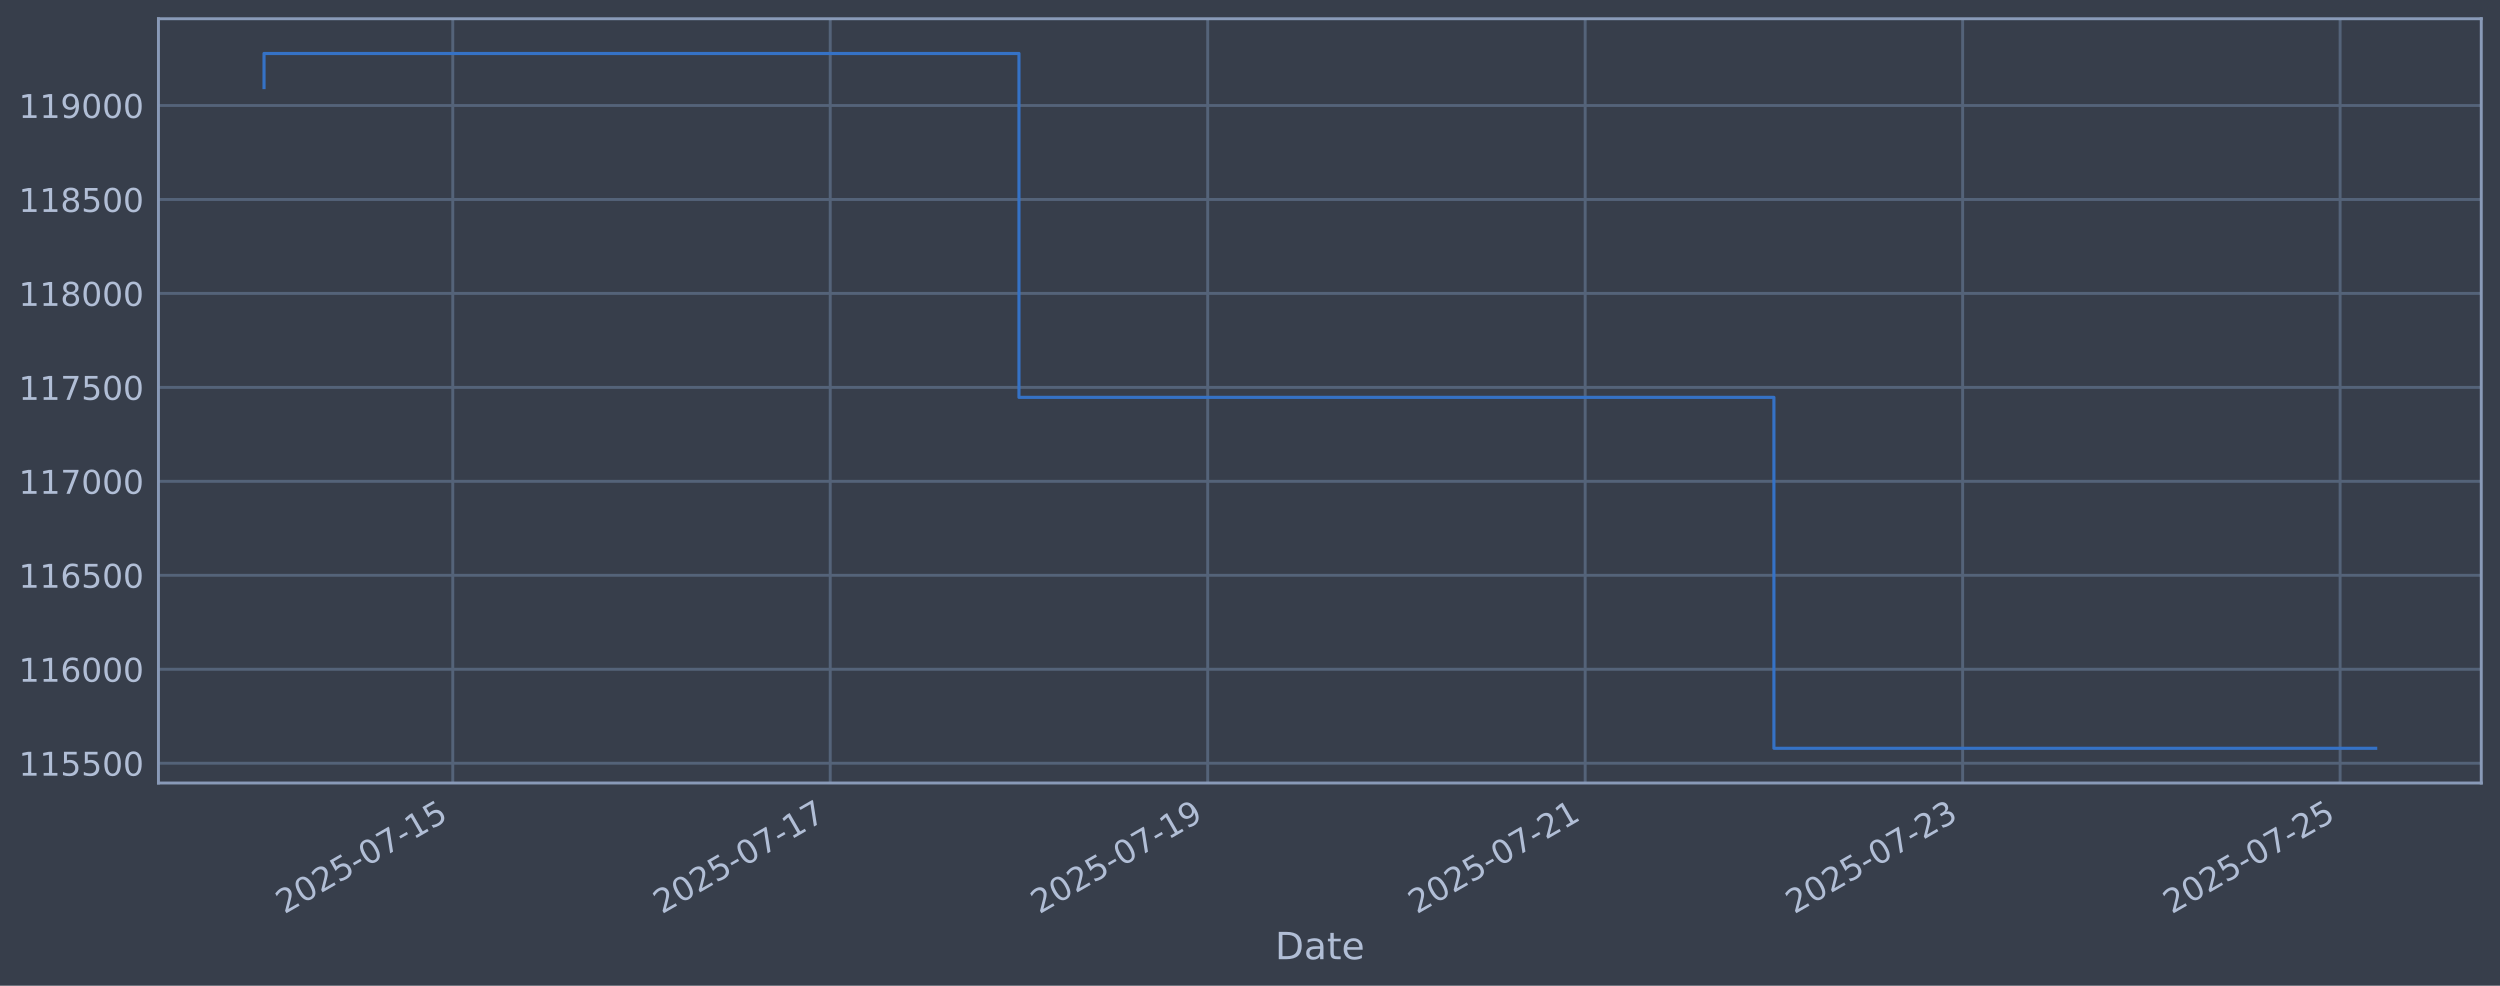
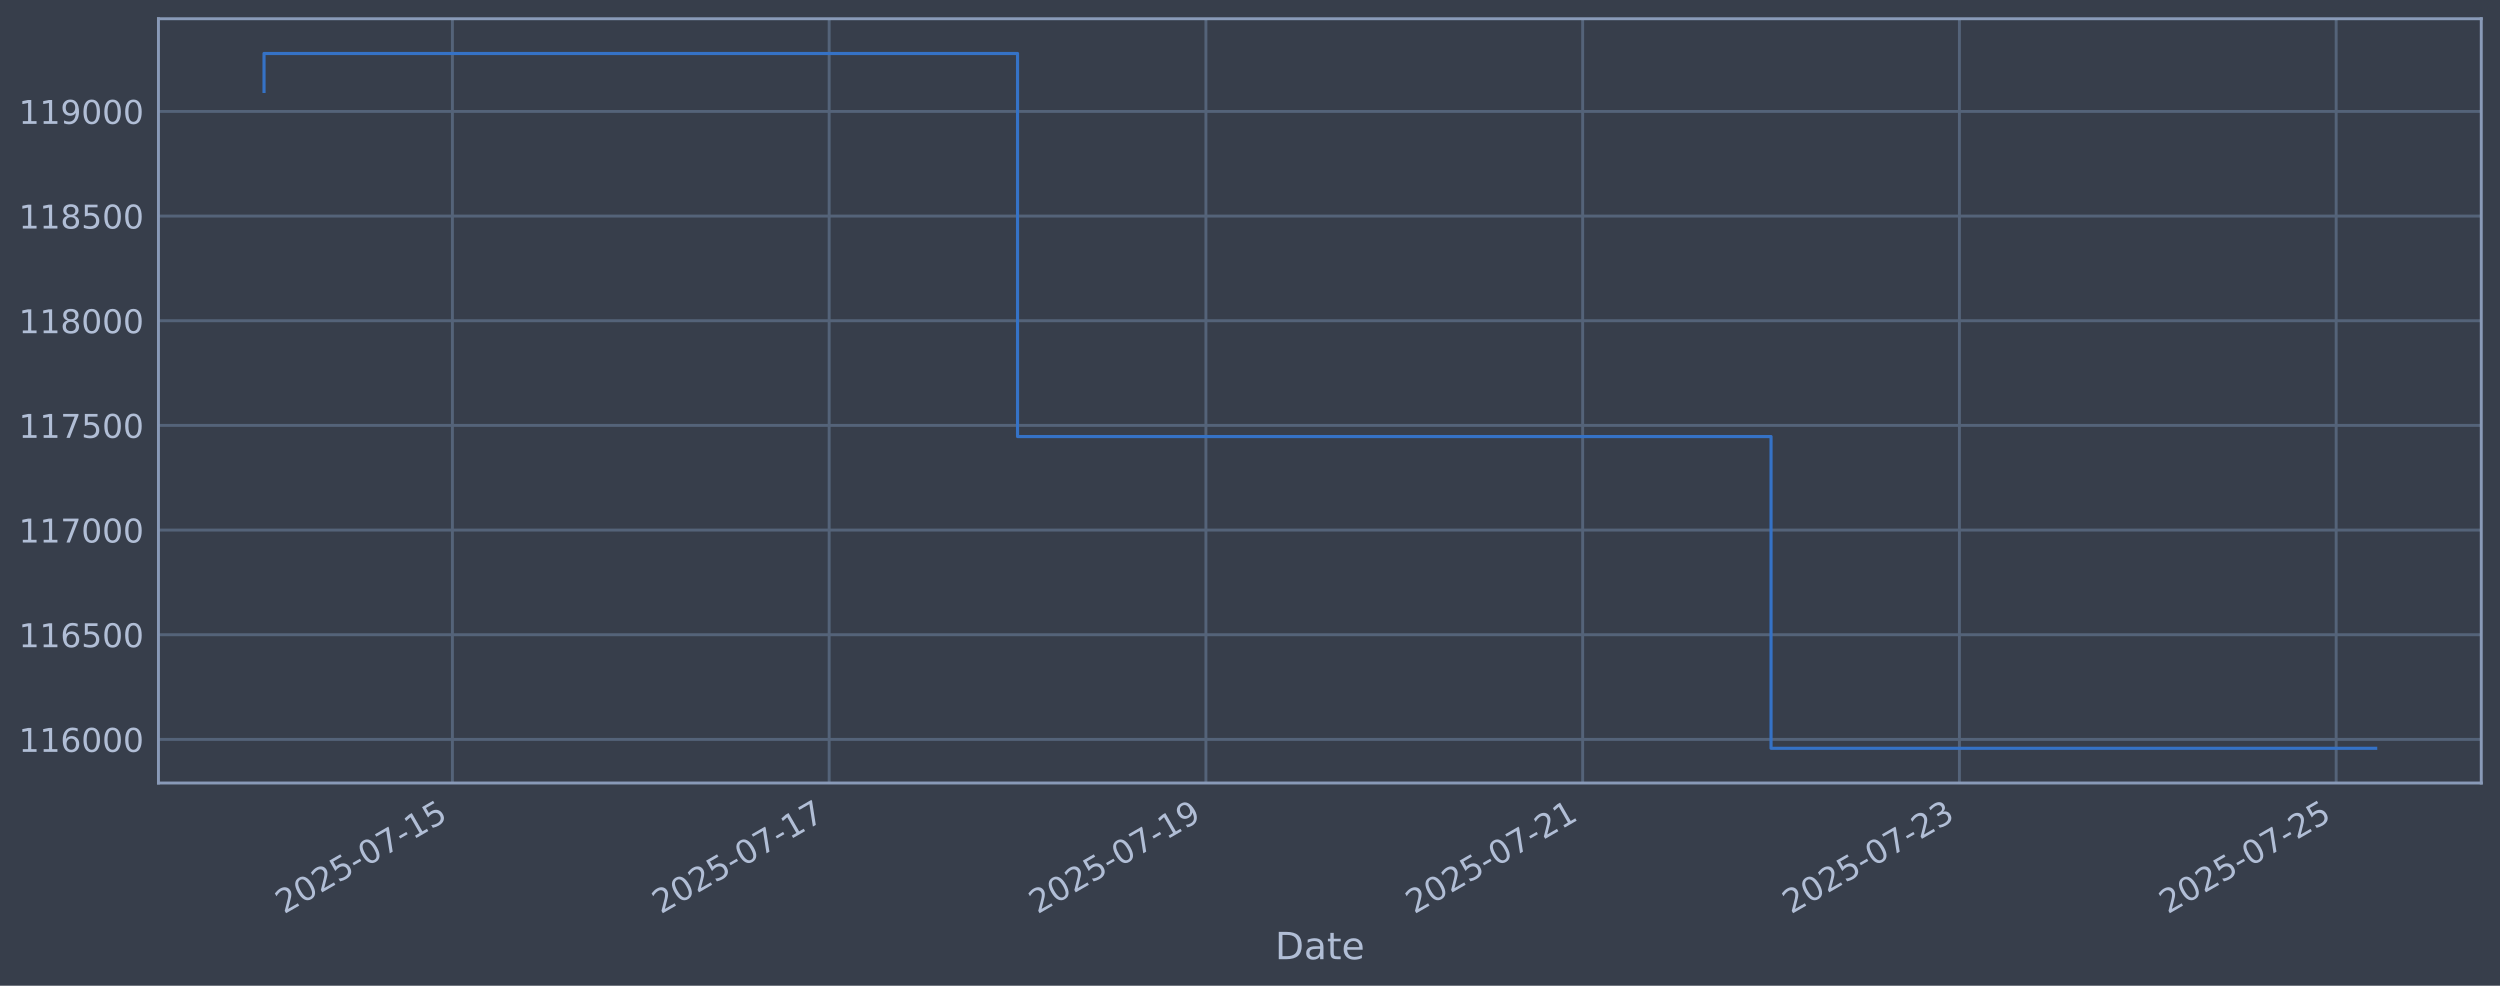
<svg xmlns="http://www.w3.org/2000/svg" xmlns:xlink="http://www.w3.org/1999/xlink" width="960.9pt" height="378.87pt" viewBox="0 0 960.9 378.87" version="1.1">
  <defs>
    <style type="text/css">*{stroke-linejoin: round; stroke-linecap: butt}</style>
  </defs>
  <g id="figure_1">
    <g id="patch_1">
      <path d="M 0 378.87  L 960.9 378.87  L 960.9 0  L 0 0  z " style="fill: #373e4b" />
    </g>
    <g id="axes_1">
      <g id="patch_2">
        <path d="M 60.901 300.96  L 953.701 300.96  L 953.701 7.2  L 60.901 7.2  z " style="fill: #373e4b" />
      </g>
      <g id="matplotlib.axis_1">
        <g id="xtick_1">
          <g id="line2d_1">
-             <path d="M 174.024 300.96  L 174.024 7.2  " clip-path="url(#p15ddb90f09)" style="fill: none; stroke: #546379; stroke-width: 1.12; stroke-linecap: square" />
+             <path d="M 173.887 300.96  L 173.887 7.2  " clip-path="url(#pc906eba1d5)" style="fill: none; stroke: #546379; stroke-width: 1.12; stroke-linecap: square" />
          </g>
          <g id="line2d_2" />
          <g id="text_1">
-             <g style="fill: #b1bed6" transform="translate(109.2988 351.4642) rotate(-30) scale(0.126 -0.126)">
+             <g style="fill: #b1bed6" transform="translate(109.1612 351.4642) rotate(-30) scale(0.126 -0.126)">
              <defs>
                <path id="DejaVuSans-32" d="M 1228 531  L 3431 531  L 3431 0  L 469 0  L 469 531  Q 828 903 1448 1529  Q 2069 2156 2228 2338  Q 2531 2678 2651 2914  Q 2772 3150 2772 3378  Q 2772 3750 2511 3984  Q 2250 4219 1831 4219  Q 1534 4219 1204 4116  Q 875 4013 500 3803  L 500 4441  Q 881 4594 1212 4672  Q 1544 4750 1819 4750  Q 2544 4750 2975 4387  Q 3406 4025 3406 3419  Q 3406 3131 3298 2873  Q 3191 2616 2906 2266  Q 2828 2175 2409 1742  Q 1991 1309 1228 531  z " transform="scale(0.015625)" />
                <path id="DejaVuSans-30" d="M 2034 4250  Q 1547 4250 1301 3770  Q 1056 3291 1056 2328  Q 1056 1369 1301 889  Q 1547 409 2034 409  Q 2525 409 2770 889  Q 3016 1369 3016 2328  Q 3016 3291 2770 3770  Q 2525 4250 2034 4250  z M 2034 4750  Q 2819 4750 3233 4129  Q 3647 3509 3647 2328  Q 3647 1150 3233 529  Q 2819 -91 2034 -91  Q 1250 -91 836 529  Q 422 1150 422 2328  Q 422 3509 836 4129  Q 1250 4750 2034 4750  z " transform="scale(0.015625)" />
                <path id="DejaVuSans-35" d="M 691 4666  L 3169 4666  L 3169 4134  L 1269 4134  L 1269 2991  Q 1406 3038 1543 3061  Q 1681 3084 1819 3084  Q 2600 3084 3056 2656  Q 3513 2228 3513 1497  Q 3513 744 3044 326  Q 2575 -91 1722 -91  Q 1428 -91 1123 -41  Q 819 9 494 109  L 494 744  Q 775 591 1075 516  Q 1375 441 1709 441  Q 2250 441 2565 725  Q 2881 1009 2881 1497  Q 2881 1984 2565 2268  Q 2250 2553 1709 2553  Q 1456 2553 1204 2497  Q 953 2441 691 2322  L 691 4666  z " transform="scale(0.015625)" />
                <path id="DejaVuSans-2d" d="M 313 2009  L 1997 2009  L 1997 1497  L 313 1497  L 313 2009  z " transform="scale(0.015625)" />
                <path id="DejaVuSans-37" d="M 525 4666  L 3525 4666  L 3525 4397  L 1831 0  L 1172 0  L 2766 4134  L 525 4134  L 525 4666  z " transform="scale(0.015625)" />
                <path id="DejaVuSans-31" d="M 794 531  L 1825 531  L 1825 4091  L 703 3866  L 703 4441  L 1819 4666  L 2450 4666  L 2450 531  L 3481 531  L 3481 0  L 794 0  L 794 531  z " transform="scale(0.015625)" />
              </defs>
              <use xlink:href="#DejaVuSans-32" />
              <use xlink:href="#DejaVuSans-30" transform="translate(63.62305 0)" />
              <use xlink:href="#DejaVuSans-32" transform="translate(127.2461 0)" />
              <use xlink:href="#DejaVuSans-35" transform="translate(190.8691 0)" />
              <use xlink:href="#DejaVuSans-2d" transform="translate(254.4922 0)" />
              <use xlink:href="#DejaVuSans-30" transform="translate(290.5762 0)" />
              <use xlink:href="#DejaVuSans-37" transform="translate(354.1992 0)" />
              <use xlink:href="#DejaVuSans-2d" transform="translate(417.8223 0)" />
              <use xlink:href="#DejaVuSans-31" transform="translate(453.9062 0)" />
              <use xlink:href="#DejaVuSans-35" transform="translate(517.5293 0)" />
            </g>
          </g>
        </g>
        <g id="xtick_2">
          <g id="line2d_3">
-             <path d="M 319.108 300.96  L 319.108 7.2  " clip-path="url(#p15ddb90f09)" style="fill: none; stroke: #546379; stroke-width: 1.12; stroke-linecap: square" />
+             <path d="M 318.695 300.96  L 318.695 7.2  " clip-path="url(#pc906eba1d5)" style="fill: none; stroke: #546379; stroke-width: 1.12; stroke-linecap: square" />
          </g>
          <g id="line2d_4" />
          <g id="text_2">
-             <g style="fill: #b1bed6" transform="translate(254.3826 351.4642) rotate(-30) scale(0.126 -0.126)">
+             <g style="fill: #b1bed6" transform="translate(253.9698 351.4642) rotate(-30) scale(0.126 -0.126)">
              <use xlink:href="#DejaVuSans-32" />
              <use xlink:href="#DejaVuSans-30" transform="translate(63.62305 0)" />
              <use xlink:href="#DejaVuSans-32" transform="translate(127.2461 0)" />
              <use xlink:href="#DejaVuSans-35" transform="translate(190.8691 0)" />
              <use xlink:href="#DejaVuSans-2d" transform="translate(254.4922 0)" />
              <use xlink:href="#DejaVuSans-30" transform="translate(290.5762 0)" />
              <use xlink:href="#DejaVuSans-37" transform="translate(354.1992 0)" />
              <use xlink:href="#DejaVuSans-2d" transform="translate(417.8223 0)" />
              <use xlink:href="#DejaVuSans-31" transform="translate(453.9062 0)" />
              <use xlink:href="#DejaVuSans-37" transform="translate(517.5293 0)" />
            </g>
          </g>
        </g>
        <g id="xtick_3">
          <g id="line2d_5">
-             <path d="M 464.192 300.96  L 464.192 7.2  " clip-path="url(#p15ddb90f09)" style="fill: none; stroke: #546379; stroke-width: 1.12; stroke-linecap: square" />
+             <path d="M 463.504 300.96  L 463.504 7.2  " clip-path="url(#pc906eba1d5)" style="fill: none; stroke: #546379; stroke-width: 1.12; stroke-linecap: square" />
          </g>
          <g id="line2d_6" />
          <g id="text_3">
-             <g style="fill: #b1bed6" transform="translate(399.4665 351.4642) rotate(-30) scale(0.126 -0.126)">
+             <g style="fill: #b1bed6" transform="translate(398.7785 351.4642) rotate(-30) scale(0.126 -0.126)">
              <defs>
                <path id="DejaVuSans-39" d="M 703 97  L 703 672  Q 941 559 1184 500  Q 1428 441 1663 441  Q 2288 441 2617 861  Q 2947 1281 2994 2138  Q 2813 1869 2534 1725  Q 2256 1581 1919 1581  Q 1219 1581 811 2004  Q 403 2428 403 3163  Q 403 3881 828 4315  Q 1253 4750 1959 4750  Q 2769 4750 3195 4129  Q 3622 3509 3622 2328  Q 3622 1225 3098 567  Q 2575 -91 1691 -91  Q 1453 -91 1209 -44  Q 966 3 703 97  z M 1959 2075  Q 2384 2075 2632 2365  Q 2881 2656 2881 3163  Q 2881 3666 2632 3958  Q 2384 4250 1959 4250  Q 1534 4250 1286 3958  Q 1038 3666 1038 3163  Q 1038 2656 1286 2365  Q 1534 2075 1959 2075  z " transform="scale(0.015625)" />
              </defs>
              <use xlink:href="#DejaVuSans-32" />
              <use xlink:href="#DejaVuSans-30" transform="translate(63.62305 0)" />
              <use xlink:href="#DejaVuSans-32" transform="translate(127.2461 0)" />
              <use xlink:href="#DejaVuSans-35" transform="translate(190.8691 0)" />
              <use xlink:href="#DejaVuSans-2d" transform="translate(254.4922 0)" />
              <use xlink:href="#DejaVuSans-30" transform="translate(290.5762 0)" />
              <use xlink:href="#DejaVuSans-37" transform="translate(354.1992 0)" />
              <use xlink:href="#DejaVuSans-2d" transform="translate(417.8223 0)" />
              <use xlink:href="#DejaVuSans-31" transform="translate(453.9062 0)" />
              <use xlink:href="#DejaVuSans-39" transform="translate(517.5293 0)" />
            </g>
          </g>
        </g>
        <g id="xtick_4">
          <g id="line2d_7">
-             <path d="M 609.276 300.96  L 609.276 7.2  " clip-path="url(#p15ddb90f09)" style="fill: none; stroke: #546379; stroke-width: 1.12; stroke-linecap: square" />
+             <path d="M 608.313 300.96  L 608.313 7.2  " clip-path="url(#pc906eba1d5)" style="fill: none; stroke: #546379; stroke-width: 1.12; stroke-linecap: square" />
          </g>
          <g id="line2d_8" />
          <g id="text_4">
-             <g style="fill: #b1bed6" transform="translate(544.5504 351.4642) rotate(-30) scale(0.126 -0.126)">
+             <g style="fill: #b1bed6" transform="translate(543.5872 351.4642) rotate(-30) scale(0.126 -0.126)">
              <use xlink:href="#DejaVuSans-32" />
              <use xlink:href="#DejaVuSans-30" transform="translate(63.62305 0)" />
              <use xlink:href="#DejaVuSans-32" transform="translate(127.2461 0)" />
              <use xlink:href="#DejaVuSans-35" transform="translate(190.8691 0)" />
              <use xlink:href="#DejaVuSans-2d" transform="translate(254.4922 0)" />
              <use xlink:href="#DejaVuSans-30" transform="translate(290.5762 0)" />
              <use xlink:href="#DejaVuSans-37" transform="translate(354.1992 0)" />
              <use xlink:href="#DejaVuSans-2d" transform="translate(417.8223 0)" />
              <use xlink:href="#DejaVuSans-32" transform="translate(453.9062 0)" />
              <use xlink:href="#DejaVuSans-31" transform="translate(517.5293 0)" />
            </g>
          </g>
        </g>
        <g id="xtick_5">
          <g id="line2d_9">
-             <path d="M 754.36 300.96  L 754.36 7.2  " clip-path="url(#p15ddb90f09)" style="fill: none; stroke: #546379; stroke-width: 1.12; stroke-linecap: square" />
+             <path d="M 753.121 300.96  L 753.121 7.2  " clip-path="url(#pc906eba1d5)" style="fill: none; stroke: #546379; stroke-width: 1.12; stroke-linecap: square" />
          </g>
          <g id="line2d_10" />
          <g id="text_5">
-             <g style="fill: #b1bed6" transform="translate(689.6343 351.4642) rotate(-30) scale(0.126 -0.126)">
+             <g style="fill: #b1bed6" transform="translate(688.3959 351.4642) rotate(-30) scale(0.126 -0.126)">
              <defs>
                <path id="DejaVuSans-33" d="M 2597 2516  Q 3050 2419 3304 2112  Q 3559 1806 3559 1356  Q 3559 666 3084 287  Q 2609 -91 1734 -91  Q 1441 -91 1130 -33  Q 819 25 488 141  L 488 750  Q 750 597 1062 519  Q 1375 441 1716 441  Q 2309 441 2620 675  Q 2931 909 2931 1356  Q 2931 1769 2642 2001  Q 2353 2234 1838 2234  L 1294 2234  L 1294 2753  L 1863 2753  Q 2328 2753 2575 2939  Q 2822 3125 2822 3475  Q 2822 3834 2567 4026  Q 2313 4219 1838 4219  Q 1578 4219 1281 4162  Q 984 4106 628 3988  L 628 4550  Q 988 4650 1302 4700  Q 1616 4750 1894 4750  Q 2613 4750 3031 4423  Q 3450 4097 3450 3541  Q 3450 3153 3228 2886  Q 3006 2619 2597 2516  z " transform="scale(0.015625)" />
              </defs>
              <use xlink:href="#DejaVuSans-32" />
              <use xlink:href="#DejaVuSans-30" transform="translate(63.62305 0)" />
              <use xlink:href="#DejaVuSans-32" transform="translate(127.2461 0)" />
              <use xlink:href="#DejaVuSans-35" transform="translate(190.8691 0)" />
              <use xlink:href="#DejaVuSans-2d" transform="translate(254.4922 0)" />
              <use xlink:href="#DejaVuSans-30" transform="translate(290.5762 0)" />
              <use xlink:href="#DejaVuSans-37" transform="translate(354.1992 0)" />
              <use xlink:href="#DejaVuSans-2d" transform="translate(417.8223 0)" />
              <use xlink:href="#DejaVuSans-32" transform="translate(453.9062 0)" />
              <use xlink:href="#DejaVuSans-33" transform="translate(517.5293 0)" />
            </g>
          </g>
        </g>
        <g id="xtick_6">
          <g id="line2d_11">
-             <path d="M 899.444 300.96  L 899.444 7.2  " clip-path="url(#p15ddb90f09)" style="fill: none; stroke: #546379; stroke-width: 1.12; stroke-linecap: square" />
+             <path d="M 897.93 300.96  L 897.93 7.2  " clip-path="url(#pc906eba1d5)" style="fill: none; stroke: #546379; stroke-width: 1.12; stroke-linecap: square" />
          </g>
          <g id="line2d_12" />
          <g id="text_6">
-             <g style="fill: #b1bed6" transform="translate(834.7182 351.4642) rotate(-30) scale(0.126 -0.126)">
+             <g style="fill: #b1bed6" transform="translate(833.2046 351.4642) rotate(-30) scale(0.126 -0.126)">
              <use xlink:href="#DejaVuSans-32" />
              <use xlink:href="#DejaVuSans-30" transform="translate(63.62305 0)" />
              <use xlink:href="#DejaVuSans-32" transform="translate(127.2461 0)" />
              <use xlink:href="#DejaVuSans-35" transform="translate(190.8691 0)" />
              <use xlink:href="#DejaVuSans-2d" transform="translate(254.4922 0)" />
              <use xlink:href="#DejaVuSans-30" transform="translate(290.5762 0)" />
              <use xlink:href="#DejaVuSans-37" transform="translate(354.1992 0)" />
              <use xlink:href="#DejaVuSans-2d" transform="translate(417.8223 0)" />
              <use xlink:href="#DejaVuSans-32" transform="translate(453.9062 0)" />
              <use xlink:href="#DejaVuSans-35" transform="translate(517.5293 0)" />
            </g>
          </g>
        </g>
        <g id="text_7">
          <g style="fill: #b1bed6" transform="translate(490.0914 368.6753) scale(0.144 -0.144)">
            <defs>
              <path id="DejaVuSans-44" d="M 1259 4147  L 1259 519  L 2022 519  Q 2988 519 3436 956  Q 3884 1394 3884 2338  Q 3884 3275 3436 3711  Q 2988 4147 2022 4147  L 1259 4147  z M 628 4666  L 1925 4666  Q 3281 4666 3915 4102  Q 4550 3538 4550 2338  Q 4550 1131 3912 565  Q 3275 0 1925 0  L 628 0  L 628 4666  z " transform="scale(0.015625)" />
              <path id="DejaVuSans-61" d="M 2194 1759  Q 1497 1759 1228 1600  Q 959 1441 959 1056  Q 959 750 1161 570  Q 1363 391 1709 391  Q 2188 391 2477 730  Q 2766 1069 2766 1631  L 2766 1759  L 2194 1759  z M 3341 1997  L 3341 0  L 2766 0  L 2766 531  Q 2569 213 2275 61  Q 1981 -91 1556 -91  Q 1019 -91 701 211  Q 384 513 384 1019  Q 384 1609 779 1909  Q 1175 2209 1959 2209  L 2766 2209  L 2766 2266  Q 2766 2663 2505 2880  Q 2244 3097 1772 3097  Q 1472 3097 1187 3025  Q 903 2953 641 2809  L 641 3341  Q 956 3463 1253 3523  Q 1550 3584 1831 3584  Q 2591 3584 2966 3190  Q 3341 2797 3341 1997  z " transform="scale(0.015625)" />
              <path id="DejaVuSans-74" d="M 1172 4494  L 1172 3500  L 2356 3500  L 2356 3053  L 1172 3053  L 1172 1153  Q 1172 725 1289 603  Q 1406 481 1766 481  L 2356 481  L 2356 0  L 1766 0  Q 1100 0 847 248  Q 594 497 594 1153  L 594 3053  L 172 3053  L 172 3500  L 594 3500  L 594 4494  L 1172 4494  z " transform="scale(0.015625)" />
              <path id="DejaVuSans-65" d="M 3597 1894  L 3597 1613  L 953 1613  Q 991 1019 1311 708  Q 1631 397 2203 397  Q 2534 397 2845 478  Q 3156 559 3463 722  L 3463 178  Q 3153 47 2828 -22  Q 2503 -91 2169 -91  Q 1331 -91 842 396  Q 353 884 353 1716  Q 353 2575 817 3079  Q 1281 3584 2069 3584  Q 2775 3584 3186 3129  Q 3597 2675 3597 1894  z M 3022 2063  Q 3016 2534 2758 2815  Q 2500 3097 2075 3097  Q 1594 3097 1305 2825  Q 1016 2553 972 2059  L 3022 2063  z " transform="scale(0.015625)" />
            </defs>
            <use xlink:href="#DejaVuSans-44" />
            <use xlink:href="#DejaVuSans-61" transform="translate(77.00195 0)" />
            <use xlink:href="#DejaVuSans-74" transform="translate(138.2812 0)" />
            <use xlink:href="#DejaVuSans-65" transform="translate(177.4902 0)" />
          </g>
        </g>
      </g>
      <g id="matplotlib.axis_2">
        <g id="ytick_1">
          <g id="line2d_13">
-             <path d="M 60.901 293.355  L 953.701 293.355  " clip-path="url(#p15ddb90f09)" style="fill: none; stroke: #546379; stroke-width: 1.12; stroke-linecap: square" />
+             <path d="M 60.901 284.193  L 953.701 284.193  " clip-path="url(#pc906eba1d5)" style="fill: none; stroke: #546379; stroke-width: 1.12; stroke-linecap: square" />
          </g>
          <g id="line2d_14" />
          <g id="text_8">
-             <g style="fill: #b1bed6" transform="translate(7.2 298.1416) scale(0.126 -0.126)">
-               <use xlink:href="#DejaVuSans-31" />
-               <use xlink:href="#DejaVuSans-31" transform="translate(63.62305 0)" />
-               <use xlink:href="#DejaVuSans-35" transform="translate(127.2461 0)" />
-               <use xlink:href="#DejaVuSans-35" transform="translate(190.8691 0)" />
+             <g style="fill: #b1bed6" transform="translate(7.2 288.9798) scale(0.126 -0.126)">
+               <defs>
+                 <path id="DejaVuSans-36" d="M 2113 2584  Q 1688 2584 1439 2293  Q 1191 2003 1191 1497  Q 1191 994 1439 701  Q 1688 409 2113 409  Q 2538 409 2786 701  Q 3034 994 3034 1497  Q 3034 2003 2786 2293  Q 2538 2584 2113 2584  z M 3366 4563  L 3366 3988  Q 3128 4100 2886 4159  Q 2644 4219 2406 4219  Q 1781 4219 1451 3797  Q 1122 3375 1075 2522  Q 1259 2794 1537 2939  Q 1816 3084 2150 3084  Q 2853 3084 3261 2657  Q 3669 2231 3669 1497  Q 3669 778 3244 343  Q 2819 -91 2113 -91  Q 1303 -91 875 529  Q 447 1150 447 2328  Q 447 3434 972 4092  Q 1497 4750 2381 4750  Q 2619 4750 2861 4703  Q 3103 4656 3366 4563  z " transform="scale(0.015625)" />
+               </defs>
+               <use xlink:href="#DejaVuSans-31" />
+               <use xlink:href="#DejaVuSans-31" transform="translate(63.62305 0)" />
+               <use xlink:href="#DejaVuSans-36" transform="translate(127.2461 0)" />
+               <use xlink:href="#DejaVuSans-30" transform="translate(190.8691 0)" />
              <use xlink:href="#DejaVuSans-30" transform="translate(254.4922 0)" />
              <use xlink:href="#DejaVuSans-30" transform="translate(318.1152 0)" />
            </g>
          </g>
        </g>
        <g id="ytick_2">
          <g id="line2d_15">
-             <path d="M 60.901 257.24  L 953.701 257.24  " clip-path="url(#p15ddb90f09)" style="fill: none; stroke: #546379; stroke-width: 1.12; stroke-linecap: square" />
+             <path d="M 60.901 243.965  L 953.701 243.965  " clip-path="url(#pc906eba1d5)" style="fill: none; stroke: #546379; stroke-width: 1.12; stroke-linecap: square" />
          </g>
          <g id="line2d_16" />
          <g id="text_9">
-             <g style="fill: #b1bed6" transform="translate(7.2 262.0266) scale(0.126 -0.126)">
-               <defs>
-                 <path id="DejaVuSans-36" d="M 2113 2584  Q 1688 2584 1439 2293  Q 1191 2003 1191 1497  Q 1191 994 1439 701  Q 1688 409 2113 409  Q 2538 409 2786 701  Q 3034 994 3034 1497  Q 3034 2003 2786 2293  Q 2538 2584 2113 2584  z M 3366 4563  L 3366 3988  Q 3128 4100 2886 4159  Q 2644 4219 2406 4219  Q 1781 4219 1451 3797  Q 1122 3375 1075 2522  Q 1259 2794 1537 2939  Q 1816 3084 2150 3084  Q 2853 3084 3261 2657  Q 3669 2231 3669 1497  Q 3669 778 3244 343  Q 2819 -91 2113 -91  Q 1303 -91 875 529  Q 447 1150 447 2328  Q 447 3434 972 4092  Q 1497 4750 2381 4750  Q 2619 4750 2861 4703  Q 3103 4656 3366 4563  z " transform="scale(0.015625)" />
-               </defs>
+             <g style="fill: #b1bed6" transform="translate(7.2 248.7522) scale(0.126 -0.126)">
              <use xlink:href="#DejaVuSans-31" />
              <use xlink:href="#DejaVuSans-31" transform="translate(63.62305 0)" />
              <use xlink:href="#DejaVuSans-36" transform="translate(127.2461 0)" />
-               <use xlink:href="#DejaVuSans-30" transform="translate(190.8691 0)" />
+               <use xlink:href="#DejaVuSans-35" transform="translate(190.8691 0)" />
              <use xlink:href="#DejaVuSans-30" transform="translate(254.4922 0)" />
              <use xlink:href="#DejaVuSans-30" transform="translate(318.1152 0)" />
            </g>
          </g>
        </g>
        <g id="ytick_3">
          <g id="line2d_17">
-             <path d="M 60.901 221.125  L 953.701 221.125  " clip-path="url(#p15ddb90f09)" style="fill: none; stroke: #546379; stroke-width: 1.12; stroke-linecap: square" />
+             <path d="M 60.901 203.737  L 953.701 203.737  " clip-path="url(#pc906eba1d5)" style="fill: none; stroke: #546379; stroke-width: 1.12; stroke-linecap: square" />
          </g>
          <g id="line2d_18" />
          <g id="text_10">
-             <g style="fill: #b1bed6" transform="translate(7.2 225.9116) scale(0.126 -0.126)">
-               <use xlink:href="#DejaVuSans-31" />
-               <use xlink:href="#DejaVuSans-31" transform="translate(63.62305 0)" />
-               <use xlink:href="#DejaVuSans-36" transform="translate(127.2461 0)" />
-               <use xlink:href="#DejaVuSans-35" transform="translate(190.8691 0)" />
+             <g style="fill: #b1bed6" transform="translate(7.2 208.5245) scale(0.126 -0.126)">
+               <use xlink:href="#DejaVuSans-31" />
+               <use xlink:href="#DejaVuSans-31" transform="translate(63.62305 0)" />
+               <use xlink:href="#DejaVuSans-37" transform="translate(127.2461 0)" />
+               <use xlink:href="#DejaVuSans-30" transform="translate(190.8691 0)" />
              <use xlink:href="#DejaVuSans-30" transform="translate(254.4922 0)" />
              <use xlink:href="#DejaVuSans-30" transform="translate(318.1152 0)" />
            </g>
          </g>
        </g>
        <g id="ytick_4">
          <g id="line2d_19">
-             <path d="M 60.901 185.01  L 953.701 185.01  " clip-path="url(#p15ddb90f09)" style="fill: none; stroke: #546379; stroke-width: 1.12; stroke-linecap: square" />
+             <path d="M 60.901 163.51  L 953.701 163.51  " clip-path="url(#pc906eba1d5)" style="fill: none; stroke: #546379; stroke-width: 1.12; stroke-linecap: square" />
          </g>
          <g id="line2d_20" />
          <g id="text_11">
-             <g style="fill: #b1bed6" transform="translate(7.2 189.7966) scale(0.126 -0.126)">
+             <g style="fill: #b1bed6" transform="translate(7.2 168.2968) scale(0.126 -0.126)">
              <use xlink:href="#DejaVuSans-31" />
              <use xlink:href="#DejaVuSans-31" transform="translate(63.62305 0)" />
              <use xlink:href="#DejaVuSans-37" transform="translate(127.2461 0)" />
-               <use xlink:href="#DejaVuSans-30" transform="translate(190.8691 0)" />
+               <use xlink:href="#DejaVuSans-35" transform="translate(190.8691 0)" />
              <use xlink:href="#DejaVuSans-30" transform="translate(254.4922 0)" />
              <use xlink:href="#DejaVuSans-30" transform="translate(318.1152 0)" />
            </g>
          </g>
        </g>
        <g id="ytick_5">
          <g id="line2d_21">
-             <path d="M 60.901 148.895  L 953.701 148.895  " clip-path="url(#p15ddb90f09)" style="fill: none; stroke: #546379; stroke-width: 1.12; stroke-linecap: square" />
+             <path d="M 60.901 123.282  L 953.701 123.282  " clip-path="url(#pc906eba1d5)" style="fill: none; stroke: #546379; stroke-width: 1.12; stroke-linecap: square" />
          </g>
          <g id="line2d_22" />
          <g id="text_12">
-             <g style="fill: #b1bed6" transform="translate(7.2 153.6816) scale(0.126 -0.126)">
-               <use xlink:href="#DejaVuSans-31" />
-               <use xlink:href="#DejaVuSans-31" transform="translate(63.62305 0)" />
-               <use xlink:href="#DejaVuSans-37" transform="translate(127.2461 0)" />
-               <use xlink:href="#DejaVuSans-35" transform="translate(190.8691 0)" />
+             <g style="fill: #b1bed6" transform="translate(7.2 128.0692) scale(0.126 -0.126)">
+               <defs>
+                 <path id="DejaVuSans-38" d="M 2034 2216  Q 1584 2216 1326 1975  Q 1069 1734 1069 1313  Q 1069 891 1326 650  Q 1584 409 2034 409  Q 2484 409 2743 651  Q 3003 894 3003 1313  Q 3003 1734 2745 1975  Q 2488 2216 2034 2216  z M 1403 2484  Q 997 2584 770 2862  Q 544 3141 544 3541  Q 544 4100 942 4425  Q 1341 4750 2034 4750  Q 2731 4750 3128 4425  Q 3525 4100 3525 3541  Q 3525 3141 3298 2862  Q 3072 2584 2669 2484  Q 3125 2378 3379 2068  Q 3634 1759 3634 1313  Q 3634 634 3220 271  Q 2806 -91 2034 -91  Q 1263 -91 848 271  Q 434 634 434 1313  Q 434 1759 690 2068  Q 947 2378 1403 2484  z M 1172 3481  Q 1172 3119 1398 2916  Q 1625 2713 2034 2713  Q 2441 2713 2670 2916  Q 2900 3119 2900 3481  Q 2900 3844 2670 4047  Q 2441 4250 2034 4250  Q 1625 4250 1398 4047  Q 1172 3844 1172 3481  z " transform="scale(0.015625)" />
+               </defs>
+               <use xlink:href="#DejaVuSans-31" />
+               <use xlink:href="#DejaVuSans-31" transform="translate(63.62305 0)" />
+               <use xlink:href="#DejaVuSans-38" transform="translate(127.2461 0)" />
+               <use xlink:href="#DejaVuSans-30" transform="translate(190.8691 0)" />
              <use xlink:href="#DejaVuSans-30" transform="translate(254.4922 0)" />
              <use xlink:href="#DejaVuSans-30" transform="translate(318.1152 0)" />
            </g>
          </g>
        </g>
        <g id="ytick_6">
          <g id="line2d_23">
-             <path d="M 60.901 112.78  L 953.701 112.78  " clip-path="url(#p15ddb90f09)" style="fill: none; stroke: #546379; stroke-width: 1.12; stroke-linecap: square" />
+             <path d="M 60.901 83.054  L 953.701 83.054  " clip-path="url(#pc906eba1d5)" style="fill: none; stroke: #546379; stroke-width: 1.12; stroke-linecap: square" />
          </g>
          <g id="line2d_24" />
          <g id="text_13">
-             <g style="fill: #b1bed6" transform="translate(7.2 117.5666) scale(0.126 -0.126)">
-               <defs>
-                 <path id="DejaVuSans-38" d="M 2034 2216  Q 1584 2216 1326 1975  Q 1069 1734 1069 1313  Q 1069 891 1326 650  Q 1584 409 2034 409  Q 2484 409 2743 651  Q 3003 894 3003 1313  Q 3003 1734 2745 1975  Q 2488 2216 2034 2216  z M 1403 2484  Q 997 2584 770 2862  Q 544 3141 544 3541  Q 544 4100 942 4425  Q 1341 4750 2034 4750  Q 2731 4750 3128 4425  Q 3525 4100 3525 3541  Q 3525 3141 3298 2862  Q 3072 2584 2669 2484  Q 3125 2378 3379 2068  Q 3634 1759 3634 1313  Q 3634 634 3220 271  Q 2806 -91 2034 -91  Q 1263 -91 848 271  Q 434 634 434 1313  Q 434 1759 690 2068  Q 947 2378 1403 2484  z M 1172 3481  Q 1172 3119 1398 2916  Q 1625 2713 2034 2713  Q 2441 2713 2670 2916  Q 2900 3119 2900 3481  Q 2900 3844 2670 4047  Q 2441 4250 2034 4250  Q 1625 4250 1398 4047  Q 1172 3844 1172 3481  z " transform="scale(0.015625)" />
-               </defs>
+             <g style="fill: #b1bed6" transform="translate(7.2 87.84148) scale(0.126 -0.126)">
              <use xlink:href="#DejaVuSans-31" />
              <use xlink:href="#DejaVuSans-31" transform="translate(63.62305 0)" />
              <use xlink:href="#DejaVuSans-38" transform="translate(127.2461 0)" />
-               <use xlink:href="#DejaVuSans-30" transform="translate(190.8691 0)" />
+               <use xlink:href="#DejaVuSans-35" transform="translate(190.8691 0)" />
              <use xlink:href="#DejaVuSans-30" transform="translate(254.4922 0)" />
              <use xlink:href="#DejaVuSans-30" transform="translate(318.1152 0)" />
            </g>
          </g>
        </g>
        <g id="ytick_7">
          <g id="line2d_25">
-             <path d="M 60.901 76.665  L 953.701 76.665  " clip-path="url(#p15ddb90f09)" style="fill: none; stroke: #546379; stroke-width: 1.12; stroke-linecap: square" />
+             <path d="M 60.901 42.827  L 953.701 42.827  " clip-path="url(#pc906eba1d5)" style="fill: none; stroke: #546379; stroke-width: 1.12; stroke-linecap: square" />
          </g>
          <g id="line2d_26" />
          <g id="text_14">
-             <g style="fill: #b1bed6" transform="translate(7.2 81.45161) scale(0.126 -0.126)">
-               <use xlink:href="#DejaVuSans-31" />
-               <use xlink:href="#DejaVuSans-31" transform="translate(63.62305 0)" />
-               <use xlink:href="#DejaVuSans-38" transform="translate(127.2461 0)" />
-               <use xlink:href="#DejaVuSans-35" transform="translate(190.8691 0)" />
-               <use xlink:href="#DejaVuSans-30" transform="translate(254.4922 0)" />
-               <use xlink:href="#DejaVuSans-30" transform="translate(318.1152 0)" />
-             </g>
-           </g>
-         </g>
-         <g id="ytick_8">
-           <g id="line2d_27">
-             <path d="M 60.901 40.55  L 953.701 40.55  " clip-path="url(#p15ddb90f09)" style="fill: none; stroke: #546379; stroke-width: 1.12; stroke-linecap: square" />
-           </g>
-           <g id="line2d_28" />
-           <g id="text_15">
-             <g style="fill: #b1bed6" transform="translate(7.2 45.33662) scale(0.126 -0.126)">
+             <g style="fill: #b1bed6" transform="translate(7.2 47.61381) scale(0.126 -0.126)">
              <use xlink:href="#DejaVuSans-31" />
              <use xlink:href="#DejaVuSans-31" transform="translate(63.62305 0)" />
              <use xlink:href="#DejaVuSans-39" transform="translate(127.2461 0)" />
              <use xlink:href="#DejaVuSans-30" transform="translate(190.8691 0)" />
              <use xlink:href="#DejaVuSans-30" transform="translate(254.4922 0)" />
              <use xlink:href="#DejaVuSans-30" transform="translate(318.1152 0)" />
            </g>
          </g>
        </g>
      </g>
-       <g id="line2d_29">
-         <path d="M 101.482 33.66  L 101.482 20.553  L 391.65 20.553  L 391.65 152.738  L 681.818 152.738  L 681.818 287.607  L 913.119 287.607  " clip-path="url(#p15ddb90f09)" style="fill: none; stroke: #3572c6; stroke-width: 1.2; stroke-linecap: square" />
+       <g id="line2d_27">
+         <path d="M 101.482 35.152  L 101.482 20.553  L 391.1 20.553  L 391.1 167.791  L 680.717 167.791  L 680.717 287.607  L 913.119 287.607  " clip-path="url(#pc906eba1d5)" style="fill: none; stroke: #3572c6; stroke-width: 1.2; stroke-linecap: square" />
      </g>
      <g id="patch_3">
        <path d="M 60.901 300.96  L 60.901 7.2  " style="fill: none; stroke: #899ab8; stroke-width: 1.12; stroke-linejoin: miter; stroke-linecap: square" />
      </g>
      <g id="patch_4">
        <path d="M 953.701 300.96  L 953.701 7.2  " style="fill: none; stroke: #899ab8; stroke-width: 1.12; stroke-linejoin: miter; stroke-linecap: square" />
      </g>
      <g id="patch_5">
        <path d="M 60.901 300.96  L 953.701 300.96  " style="fill: none; stroke: #899ab8; stroke-width: 1.12; stroke-linejoin: miter; stroke-linecap: square" />
      </g>
      <g id="patch_6">
        <path d="M 60.901 7.2  L 953.701 7.2  " style="fill: none; stroke: #899ab8; stroke-width: 1.12; stroke-linejoin: miter; stroke-linecap: square" />
      </g>
    </g>
  </g>
  <defs>
-     <clipPath id="p15ddb90f09">
+     <clipPath id="pc906eba1d5">
      <rect x="60.901" y="7.2" width="892.8" height="293.76" />
    </clipPath>
  </defs>
</svg>
